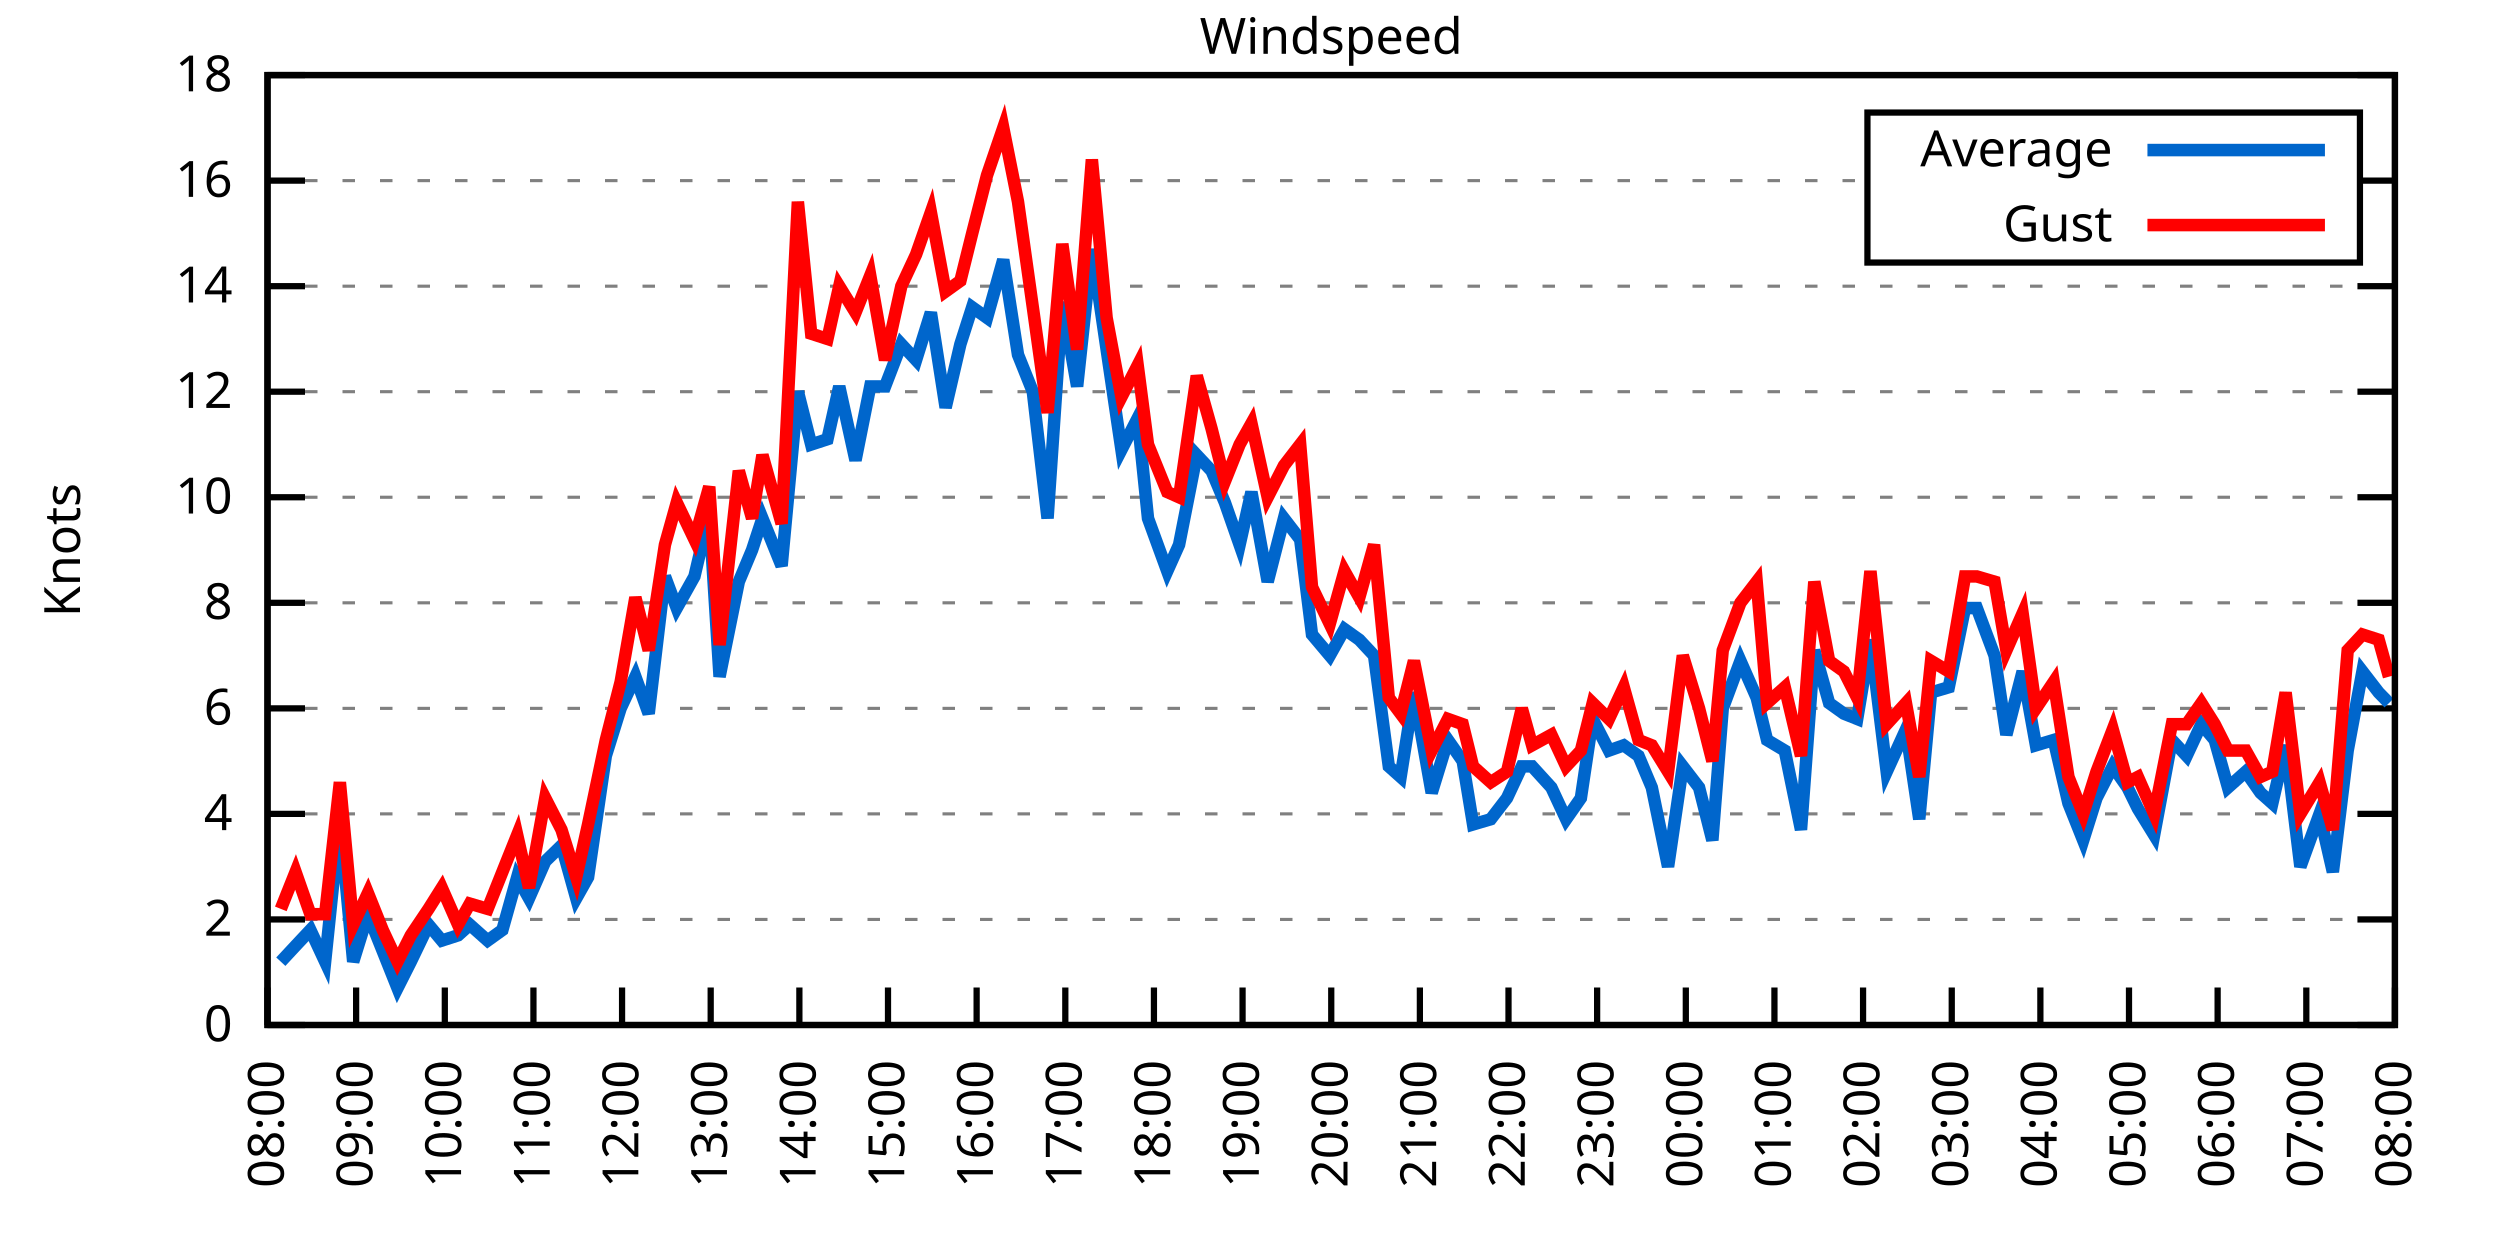
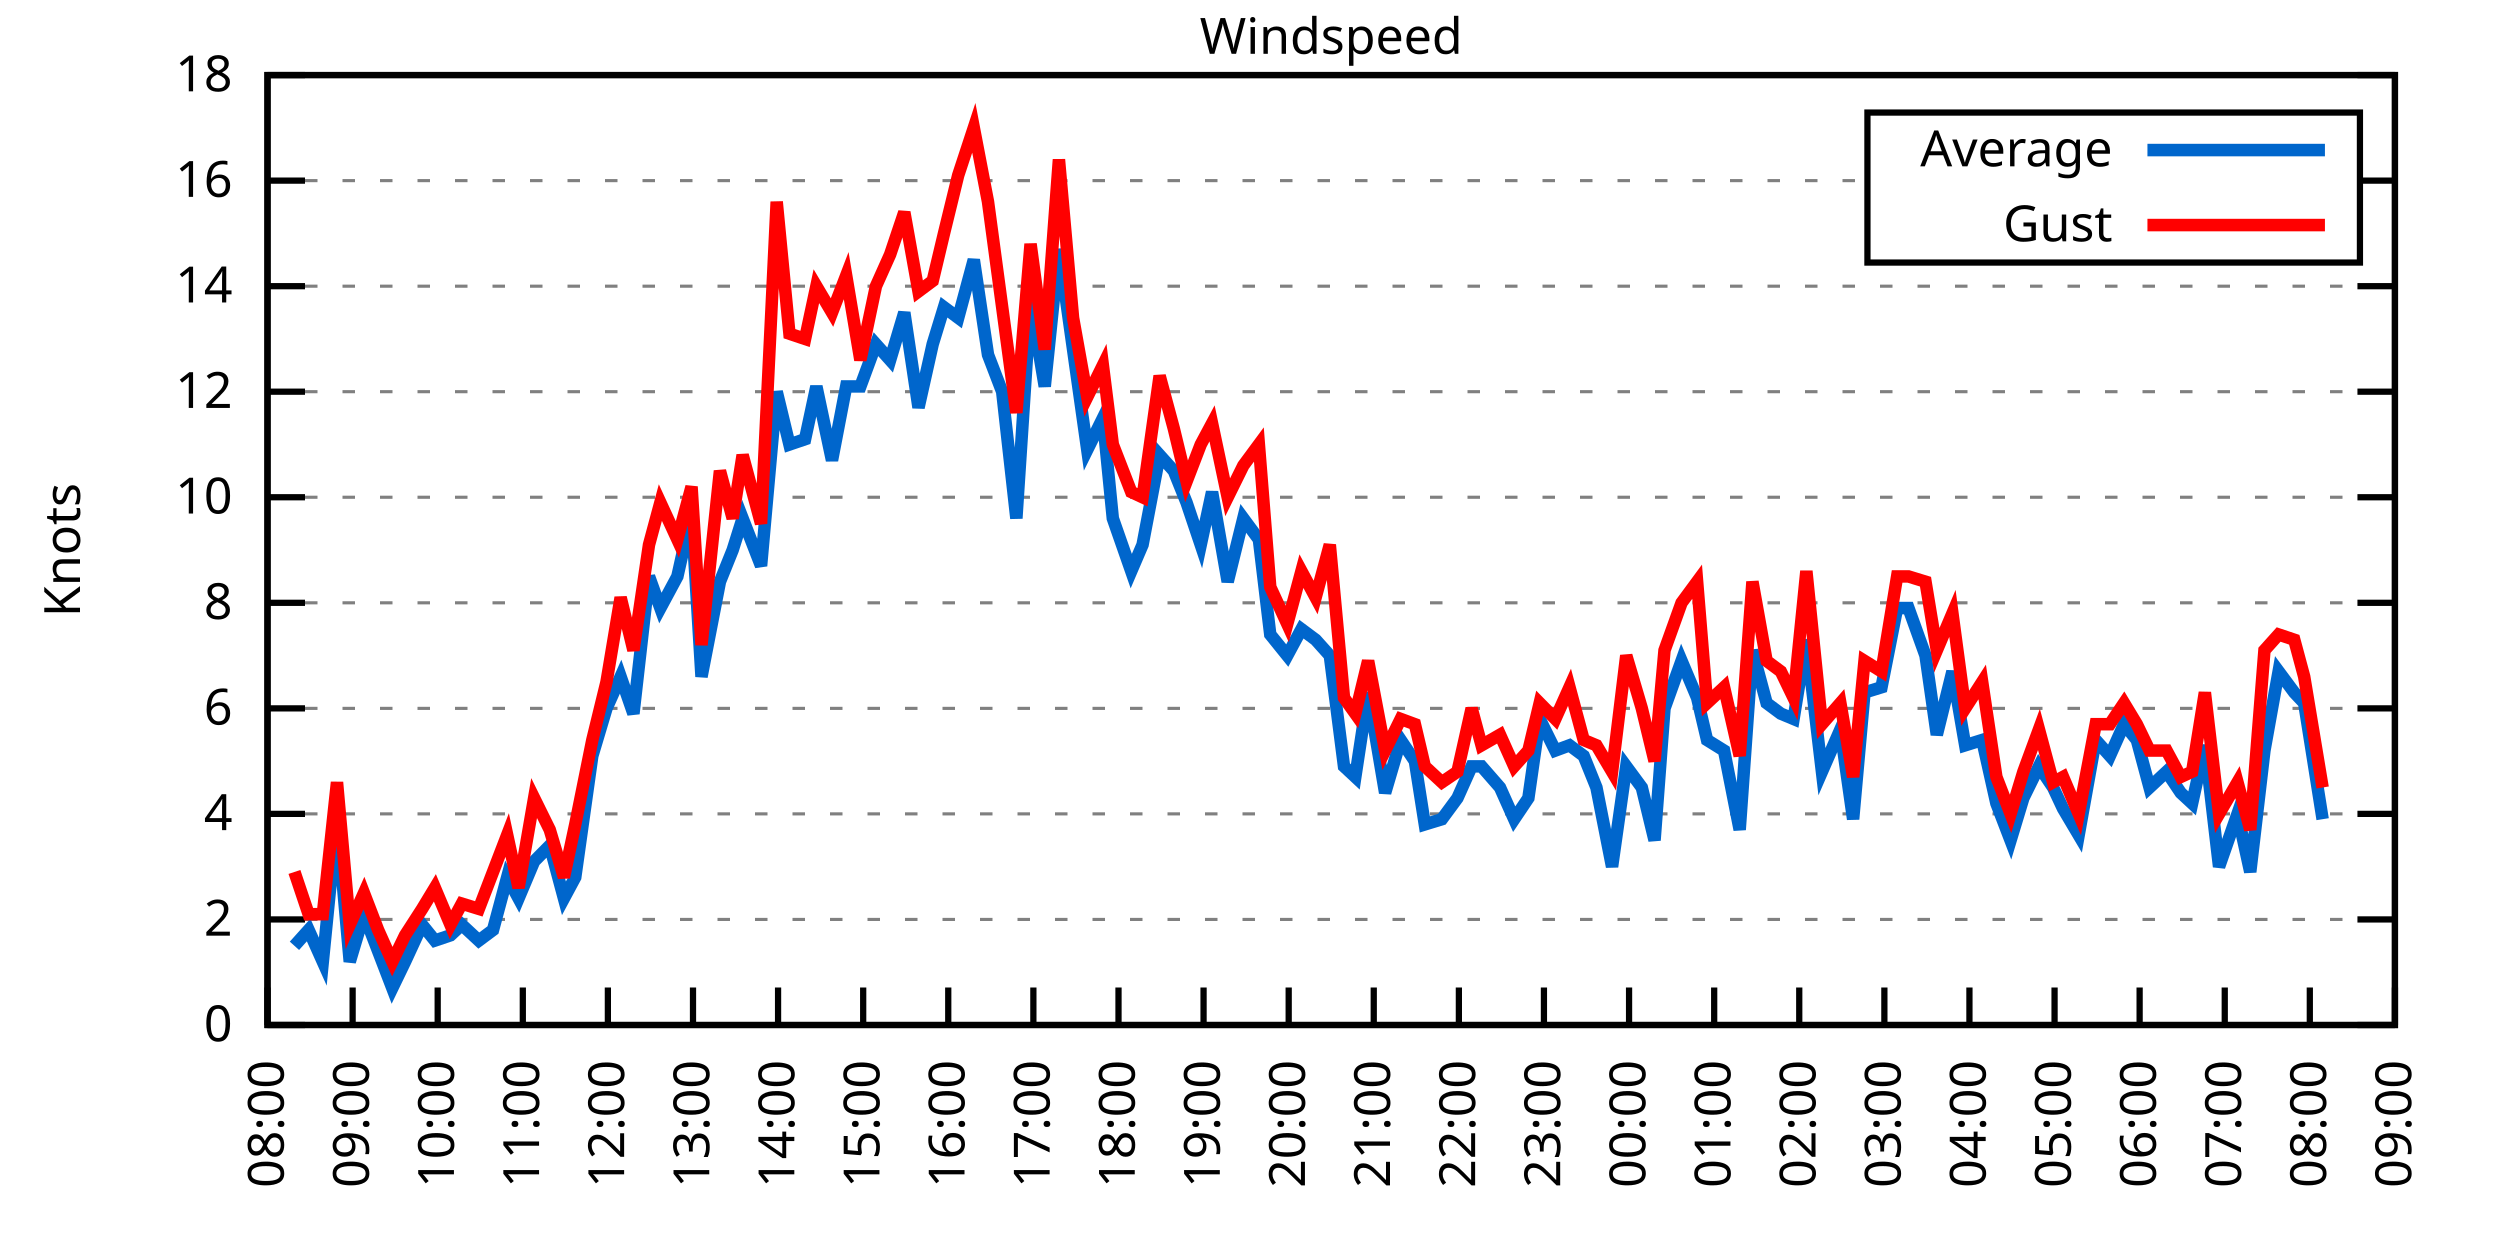
<svg xmlns="http://www.w3.org/2000/svg" xmlns:xlink="http://www.w3.org/1999/xlink" width="400" height="200" viewBox="0 0 400 200">
  <g id="gnuplot_canvas">
    <rect x="0" y="0" width="400" height="200" fill="none" />
    <defs>
      <circle id="gpDot" r="0.5" stroke-width="0.5" stroke="currentColor" />
      <path id="gpPt0" stroke-width="0.333" stroke="currentColor" d="M-1,0 h2 M0,-1 v2" />
      <path id="gpPt1" stroke-width="0.333" stroke="currentColor" d="M-1,-1 L1,1 M1,-1 L-1,1" />
      <path id="gpPt2" stroke-width="0.333" stroke="currentColor" d="M-1,0 L1,0 M0,-1 L0,1 M-1,-1 L1,1 M-1,1 L1,-1" />
      <rect id="gpPt3" stroke-width="0.333" stroke="currentColor" x="-1" y="-1" width="2" height="2" />
      <rect id="gpPt4" stroke-width="0.333" stroke="currentColor" fill="currentColor" x="-1" y="-1" width="2" height="2" />
      <circle id="gpPt5" stroke-width="0.333" stroke="currentColor" cx="0" cy="0" r="1" />
      <use xlink:href="#gpPt5" id="gpPt6" fill="currentColor" stroke="none" />
      <path id="gpPt7" stroke-width="0.333" stroke="currentColor" d="M0,-1.33 L-1.33,0.67 L1.33,0.67 z" />
      <use xlink:href="#gpPt7" id="gpPt8" fill="currentColor" stroke="none" />
      <use xlink:href="#gpPt7" id="gpPt9" stroke="currentColor" transform="rotate(180)" />
      <use xlink:href="#gpPt9" id="gpPt10" fill="currentColor" stroke="none" />
      <use xlink:href="#gpPt3" id="gpPt11" stroke="currentColor" transform="rotate(45)" />
      <use xlink:href="#gpPt11" id="gpPt12" fill="currentColor" stroke="none" />
      <path id="gpPt13" stroke-width="0.333" stroke="currentColor" d="M0,1.330 L1.265,0.411 L0.782,-1.067 L-0.782,-1.076 L-1.265,0.411 z" />
      <use xlink:href="#gpPt13" id="gpPt14" fill="currentColor" stroke="none" />
      <filter id="textbox" filterUnits="objectBoundingBox" x="0" y="0" height="1" width="1">
        <feFlood flood-color="white" flood-opacity="1" result="bgnd" />
        <feComposite in="SourceGraphic" in2="bgnd" operator="atop" />
      </filter>
      <filter id="greybox" filterUnits="objectBoundingBox" x="0" y="0" height="1" width="1">
        <feFlood flood-color="lightgrey" flood-opacity="1" result="grey" />
        <feComposite in="SourceGraphic" in2="grey" operator="atop" />
      </filter>
    </defs>
    <g fill="none" color="white" stroke="currentColor" stroke-width="1.00" stroke-linecap="butt" stroke-linejoin="miter">
</g>
    <g fill="none" color="black" stroke="currentColor" stroke-width="1.00" stroke-linecap="butt" stroke-linejoin="miter">
      <g stroke="none" shape-rendering="crispEdges">
        <polygon fill="rgb(255, 255, 255)" points="42.80,164.00 383.18,164.00 383.18,12.02 42.80,12.02 " />
      </g>
    </g>
    <g fill="none" color="black" stroke="currentColor" stroke-width="1.00" stroke-linecap="butt" stroke-linejoin="miter">
</g>
    <g fill="none" color="black" stroke="black" stroke-width="0.50" stroke-linecap="butt" stroke-linejoin="miter">
</g>
    <g fill="none" color="gray" stroke="currentColor" stroke-width="0.50" stroke-linecap="butt" stroke-linejoin="miter">
      <path stroke="gray" stroke-dasharray="2,4" class="gridline" d="M42.80,164.00 L383.19,164.00  " />
    </g>
    <g fill="none" color="gray" stroke="gray" stroke-width="1.00" stroke-linecap="butt" stroke-linejoin="miter">
</g>
    <g fill="none" color="black" stroke="currentColor" stroke-width="1.00" stroke-linecap="butt" stroke-linejoin="miter">
      <path stroke="black" d="M42.80,164.00 L48.80,164.00 M383.19,164.00 L377.19,164.00  " />
      <g transform="translate(37.20,166.60)" stroke="none" fill="black" font-family="Sans" font-size="8.00" text-anchor="end">
        <text>
          <tspan font-family="Sans"> 0</tspan>
        </text>
      </g>
    </g>
    <g fill="none" color="black" stroke="currentColor" stroke-width="1.00" stroke-linecap="butt" stroke-linejoin="miter">
</g>
    <g fill="none" color="black" stroke="black" stroke-width="0.50" stroke-linecap="butt" stroke-linejoin="miter">
</g>
    <g fill="none" color="gray" stroke="currentColor" stroke-width="0.50" stroke-linecap="butt" stroke-linejoin="miter">
      <path stroke="gray" stroke-dasharray="2,4" class="gridline" d="M42.80,147.11 L383.19,147.11  " />
    </g>
    <g fill="none" color="gray" stroke="gray" stroke-width="1.00" stroke-linecap="butt" stroke-linejoin="miter">
</g>
    <g fill="none" color="black" stroke="currentColor" stroke-width="1.00" stroke-linecap="butt" stroke-linejoin="miter">
      <path stroke="black" d="M42.80,147.11 L48.80,147.11 M383.19,147.11 L377.19,147.11  " />
      <g transform="translate(37.20,149.71)" stroke="none" fill="black" font-family="Sans" font-size="8.00" text-anchor="end">
        <text>
          <tspan font-family="Sans"> 2</tspan>
        </text>
      </g>
    </g>
    <g fill="none" color="black" stroke="currentColor" stroke-width="1.00" stroke-linecap="butt" stroke-linejoin="miter">
</g>
    <g fill="none" color="black" stroke="black" stroke-width="0.50" stroke-linecap="butt" stroke-linejoin="miter">
</g>
    <g fill="none" color="gray" stroke="currentColor" stroke-width="0.50" stroke-linecap="butt" stroke-linejoin="miter">
      <path stroke="gray" stroke-dasharray="2,4" class="gridline" d="M42.80,130.22 L383.19,130.22  " />
    </g>
    <g fill="none" color="gray" stroke="gray" stroke-width="1.00" stroke-linecap="butt" stroke-linejoin="miter">
</g>
    <g fill="none" color="black" stroke="currentColor" stroke-width="1.00" stroke-linecap="butt" stroke-linejoin="miter">
      <path stroke="black" d="M42.80,130.22 L48.80,130.22 M383.19,130.22 L377.19,130.22  " />
      <g transform="translate(37.20,132.82)" stroke="none" fill="black" font-family="Sans" font-size="8.00" text-anchor="end">
        <text>
          <tspan font-family="Sans"> 4</tspan>
        </text>
      </g>
    </g>
    <g fill="none" color="black" stroke="currentColor" stroke-width="1.00" stroke-linecap="butt" stroke-linejoin="miter">
</g>
    <g fill="none" color="black" stroke="black" stroke-width="0.50" stroke-linecap="butt" stroke-linejoin="miter">
</g>
    <g fill="none" color="gray" stroke="currentColor" stroke-width="0.50" stroke-linecap="butt" stroke-linejoin="miter">
      <path stroke="gray" stroke-dasharray="2,4" class="gridline" d="M42.80,113.34 L383.19,113.34  " />
    </g>
    <g fill="none" color="gray" stroke="gray" stroke-width="1.00" stroke-linecap="butt" stroke-linejoin="miter">
</g>
    <g fill="none" color="black" stroke="currentColor" stroke-width="1.00" stroke-linecap="butt" stroke-linejoin="miter">
      <path stroke="black" d="M42.80,113.34 L48.80,113.34 M383.19,113.34 L377.19,113.34  " />
      <g transform="translate(37.20,115.94)" stroke="none" fill="black" font-family="Sans" font-size="8.00" text-anchor="end">
        <text>
          <tspan font-family="Sans"> 6</tspan>
        </text>
      </g>
    </g>
    <g fill="none" color="black" stroke="currentColor" stroke-width="1.00" stroke-linecap="butt" stroke-linejoin="miter">
</g>
    <g fill="none" color="black" stroke="black" stroke-width="0.50" stroke-linecap="butt" stroke-linejoin="miter">
</g>
    <g fill="none" color="gray" stroke="currentColor" stroke-width="0.50" stroke-linecap="butt" stroke-linejoin="miter">
      <path stroke="gray" stroke-dasharray="2,4" class="gridline" d="M42.80,96.45 L383.19,96.45  " />
    </g>
    <g fill="none" color="gray" stroke="gray" stroke-width="1.00" stroke-linecap="butt" stroke-linejoin="miter">
</g>
    <g fill="none" color="black" stroke="currentColor" stroke-width="1.00" stroke-linecap="butt" stroke-linejoin="miter">
      <path stroke="black" d="M42.80,96.45 L48.80,96.45 M383.19,96.45 L377.19,96.45  " />
      <g transform="translate(37.20,99.05)" stroke="none" fill="black" font-family="Sans" font-size="8.00" text-anchor="end">
        <text>
          <tspan font-family="Sans"> 8</tspan>
        </text>
      </g>
    </g>
    <g fill="none" color="black" stroke="currentColor" stroke-width="1.00" stroke-linecap="butt" stroke-linejoin="miter">
</g>
    <g fill="none" color="black" stroke="black" stroke-width="0.50" stroke-linecap="butt" stroke-linejoin="miter">
</g>
    <g fill="none" color="gray" stroke="currentColor" stroke-width="0.50" stroke-linecap="butt" stroke-linejoin="miter">
      <path stroke="gray" stroke-dasharray="2,4" class="gridline" d="M42.80,79.56 L383.19,79.56  " />
    </g>
    <g fill="none" color="gray" stroke="gray" stroke-width="1.00" stroke-linecap="butt" stroke-linejoin="miter">
</g>
    <g fill="none" color="black" stroke="currentColor" stroke-width="1.00" stroke-linecap="butt" stroke-linejoin="miter">
      <path stroke="black" d="M42.80,79.56 L48.80,79.56 M383.19,79.56 L377.19,79.56  " />
      <g transform="translate(37.20,82.16)" stroke="none" fill="black" font-family="Sans" font-size="8.00" text-anchor="end">
        <text>
          <tspan font-family="Sans"> 10</tspan>
        </text>
      </g>
    </g>
    <g fill="none" color="black" stroke="currentColor" stroke-width="1.00" stroke-linecap="butt" stroke-linejoin="miter">
</g>
    <g fill="none" color="black" stroke="black" stroke-width="0.50" stroke-linecap="butt" stroke-linejoin="miter">
</g>
    <g fill="none" color="gray" stroke="currentColor" stroke-width="0.50" stroke-linecap="butt" stroke-linejoin="miter">
      <path stroke="gray" stroke-dasharray="2,4" class="gridline" d="M42.80,62.67 L383.19,62.67  " />
    </g>
    <g fill="none" color="gray" stroke="gray" stroke-width="1.00" stroke-linecap="butt" stroke-linejoin="miter">
</g>
    <g fill="none" color="black" stroke="currentColor" stroke-width="1.00" stroke-linecap="butt" stroke-linejoin="miter">
      <path stroke="black" d="M42.80,62.67 L48.80,62.67 M383.19,62.67 L377.19,62.67  " />
      <g transform="translate(37.20,65.27)" stroke="none" fill="black" font-family="Sans" font-size="8.00" text-anchor="end">
        <text>
          <tspan font-family="Sans"> 12</tspan>
        </text>
      </g>
    </g>
    <g fill="none" color="black" stroke="currentColor" stroke-width="1.00" stroke-linecap="butt" stroke-linejoin="miter">
</g>
    <g fill="none" color="black" stroke="black" stroke-width="0.50" stroke-linecap="butt" stroke-linejoin="miter">
</g>
    <g fill="none" color="gray" stroke="currentColor" stroke-width="0.50" stroke-linecap="butt" stroke-linejoin="miter">
      <path stroke="gray" stroke-dasharray="2,4" class="gridline" d="M42.80,45.79 L383.19,45.79  " />
    </g>
    <g fill="none" color="gray" stroke="gray" stroke-width="1.00" stroke-linecap="butt" stroke-linejoin="miter">
</g>
    <g fill="none" color="black" stroke="currentColor" stroke-width="1.00" stroke-linecap="butt" stroke-linejoin="miter">
      <path stroke="black" d="M42.80,45.79 L48.80,45.79 M383.19,45.79 L377.19,45.79  " />
      <g transform="translate(37.20,48.39)" stroke="none" fill="black" font-family="Sans" font-size="8.00" text-anchor="end">
        <text>
          <tspan font-family="Sans"> 14</tspan>
        </text>
      </g>
    </g>
    <g fill="none" color="black" stroke="currentColor" stroke-width="1.00" stroke-linecap="butt" stroke-linejoin="miter">
</g>
    <g fill="none" color="black" stroke="black" stroke-width="0.50" stroke-linecap="butt" stroke-linejoin="miter">
</g>
    <g fill="none" color="gray" stroke="currentColor" stroke-width="0.50" stroke-linecap="butt" stroke-linejoin="miter">
      <path stroke="gray" stroke-dasharray="2,4" class="gridline" d="M42.80,28.90 L298.79,28.90 M377.59,28.90 L383.19,28.90  " />
    </g>
    <g fill="none" color="gray" stroke="gray" stroke-width="1.00" stroke-linecap="butt" stroke-linejoin="miter">
</g>
    <g fill="none" color="black" stroke="currentColor" stroke-width="1.00" stroke-linecap="butt" stroke-linejoin="miter">
      <path stroke="black" d="M42.80,28.90 L48.80,28.90 M383.19,28.90 L377.19,28.90  " />
      <g transform="translate(37.20,31.50)" stroke="none" fill="black" font-family="Sans" font-size="8.00" text-anchor="end">
        <text>
          <tspan font-family="Sans"> 16</tspan>
        </text>
      </g>
    </g>
    <g fill="none" color="black" stroke="currentColor" stroke-width="1.00" stroke-linecap="butt" stroke-linejoin="miter">
</g>
    <g fill="none" color="black" stroke="black" stroke-width="0.50" stroke-linecap="butt" stroke-linejoin="miter">
</g>
    <g fill="none" color="gray" stroke="currentColor" stroke-width="0.50" stroke-linecap="butt" stroke-linejoin="miter">
      <path stroke="gray" stroke-dasharray="2,4" class="gridline" d="M42.80,12.01 L383.19,12.01  " />
    </g>
    <g fill="none" color="gray" stroke="gray" stroke-width="1.00" stroke-linecap="butt" stroke-linejoin="miter">
</g>
    <g fill="none" color="black" stroke="currentColor" stroke-width="1.00" stroke-linecap="butt" stroke-linejoin="miter">
      <path stroke="black" d="M42.80,12.01 L48.80,12.01 M383.19,12.01 L377.19,12.01  " />
      <g transform="translate(37.20,14.61)" stroke="none" fill="black" font-family="Sans" font-size="8.00" text-anchor="end">
        <text>
          <tspan font-family="Sans"> 18</tspan>
        </text>
      </g>
    </g>
    <g fill="none" color="black" stroke="currentColor" stroke-width="1.00" stroke-linecap="butt" stroke-linejoin="miter">
      <path stroke="black" d="M42.80,164.00 L42.80,158.00  " />
      <g transform="translate(45.40,169.60) rotate(270.00)" stroke="none" fill="black" font-family="Sans" font-size="8.00" text-anchor="end">
        <text>
          <tspan font-family="Sans">08:00</tspan>
        </text>
      </g>
    </g>
    <g fill="none" color="black" stroke="currentColor" stroke-width="1.00" stroke-linecap="butt" stroke-linejoin="miter">
-       <path stroke="black" d="M56.98,164.00 L56.98,158.00  " />
-       <g transform="translate(59.58,169.60) rotate(270.00)" stroke="none" fill="black" font-family="Sans" font-size="8.00" text-anchor="end">
+       <path stroke="black" d="M56.42,164.00 L56.42,158.00  " />
+       <g transform="translate(59.02,169.60) rotate(270.00)" stroke="none" fill="black" font-family="Sans" font-size="8.00" text-anchor="end">
        <text>
          <tspan font-family="Sans">09:00</tspan>
        </text>
      </g>
    </g>
    <g fill="none" color="black" stroke="currentColor" stroke-width="1.00" stroke-linecap="butt" stroke-linejoin="miter">
-       <path stroke="black" d="M71.17,164.00 L71.17,158.00  " />
-       <g transform="translate(73.77,169.60) rotate(270.00)" stroke="none" fill="black" font-family="Sans" font-size="8.00" text-anchor="end">
+       <path stroke="black" d="M70.03,164.00 L70.03,158.00  " />
+       <g transform="translate(72.63,169.60) rotate(270.00)" stroke="none" fill="black" font-family="Sans" font-size="8.00" text-anchor="end">
        <text>
          <tspan font-family="Sans">10:00</tspan>
        </text>
      </g>
    </g>
    <g fill="none" color="black" stroke="currentColor" stroke-width="1.00" stroke-linecap="butt" stroke-linejoin="miter">
-       <path stroke="black" d="M85.35,164.00 L85.35,158.00  " />
-       <g transform="translate(87.95,169.60) rotate(270.00)" stroke="none" fill="black" font-family="Sans" font-size="8.00" text-anchor="end">
+       <path stroke="black" d="M83.65,164.00 L83.65,158.00  " />
+       <g transform="translate(86.25,169.60) rotate(270.00)" stroke="none" fill="black" font-family="Sans" font-size="8.00" text-anchor="end">
        <text>
          <tspan font-family="Sans">11:00</tspan>
        </text>
      </g>
    </g>
    <g fill="none" color="black" stroke="currentColor" stroke-width="1.00" stroke-linecap="butt" stroke-linejoin="miter">
-       <path stroke="black" d="M99.53,164.00 L99.53,158.00  " />
-       <g transform="translate(102.13,169.60) rotate(270.00)" stroke="none" fill="black" font-family="Sans" font-size="8.00" text-anchor="end">
+       <path stroke="black" d="M97.26,164.00 L97.26,158.00  " />
+       <g transform="translate(99.86,169.60) rotate(270.00)" stroke="none" fill="black" font-family="Sans" font-size="8.00" text-anchor="end">
        <text>
          <tspan font-family="Sans">12:00</tspan>
        </text>
      </g>
    </g>
    <g fill="none" color="black" stroke="currentColor" stroke-width="1.00" stroke-linecap="butt" stroke-linejoin="miter">
-       <path stroke="black" d="M113.71,164.00 L113.71,158.00  " />
-       <g transform="translate(116.31,169.60) rotate(270.00)" stroke="none" fill="black" font-family="Sans" font-size="8.00" text-anchor="end">
+       <path stroke="black" d="M110.88,164.00 L110.88,158.00  " />
+       <g transform="translate(113.48,169.60) rotate(270.00)" stroke="none" fill="black" font-family="Sans" font-size="8.00" text-anchor="end">
        <text>
          <tspan font-family="Sans">13:00</tspan>
        </text>
      </g>
    </g>
    <g fill="none" color="black" stroke="currentColor" stroke-width="1.00" stroke-linecap="butt" stroke-linejoin="miter">
-       <path stroke="black" d="M127.90,164.00 L127.90,158.00  " />
-       <g transform="translate(130.50,169.60) rotate(270.00)" stroke="none" fill="black" font-family="Sans" font-size="8.00" text-anchor="end">
+       <path stroke="black" d="M124.49,164.00 L124.49,158.00  " />
+       <g transform="translate(127.09,169.60) rotate(270.00)" stroke="none" fill="black" font-family="Sans" font-size="8.00" text-anchor="end">
        <text>
          <tspan font-family="Sans">14:00</tspan>
        </text>
      </g>
    </g>
    <g fill="none" color="black" stroke="currentColor" stroke-width="1.00" stroke-linecap="butt" stroke-linejoin="miter">
-       <path stroke="black" d="M142.08,164.00 L142.08,158.00  " />
-       <g transform="translate(144.68,169.60) rotate(270.00)" stroke="none" fill="black" font-family="Sans" font-size="8.00" text-anchor="end">
+       <path stroke="black" d="M138.11,164.00 L138.11,158.00  " />
+       <g transform="translate(140.71,169.60) rotate(270.00)" stroke="none" fill="black" font-family="Sans" font-size="8.00" text-anchor="end">
        <text>
          <tspan font-family="Sans">15:00</tspan>
        </text>
      </g>
    </g>
    <g fill="none" color="black" stroke="currentColor" stroke-width="1.00" stroke-linecap="butt" stroke-linejoin="miter">
-       <path stroke="black" d="M156.26,164.00 L156.26,158.00  " />
-       <g transform="translate(158.86,169.60) rotate(270.00)" stroke="none" fill="black" font-family="Sans" font-size="8.00" text-anchor="end">
+       <path stroke="black" d="M151.72,164.00 L151.72,158.00  " />
+       <g transform="translate(154.32,169.60) rotate(270.00)" stroke="none" fill="black" font-family="Sans" font-size="8.00" text-anchor="end">
        <text>
          <tspan font-family="Sans">16:00</tspan>
        </text>
      </g>
    </g>
    <g fill="none" color="black" stroke="currentColor" stroke-width="1.00" stroke-linecap="butt" stroke-linejoin="miter">
-       <path stroke="black" d="M170.45,164.00 L170.45,158.00  " />
-       <g transform="translate(173.05,169.60) rotate(270.00)" stroke="none" fill="black" font-family="Sans" font-size="8.00" text-anchor="end">
+       <path stroke="black" d="M165.34,164.00 L165.34,158.00  " />
+       <g transform="translate(167.94,169.60) rotate(270.00)" stroke="none" fill="black" font-family="Sans" font-size="8.00" text-anchor="end">
        <text>
          <tspan font-family="Sans">17:00</tspan>
        </text>
      </g>
    </g>
    <g fill="none" color="black" stroke="currentColor" stroke-width="1.00" stroke-linecap="butt" stroke-linejoin="miter">
-       <path stroke="black" d="M184.63,164.00 L184.63,158.00  " />
-       <g transform="translate(187.23,169.60) rotate(270.00)" stroke="none" fill="black" font-family="Sans" font-size="8.00" text-anchor="end">
+       <path stroke="black" d="M178.96,164.00 L178.96,158.00  " />
+       <g transform="translate(181.56,169.60) rotate(270.00)" stroke="none" fill="black" font-family="Sans" font-size="8.00" text-anchor="end">
        <text>
          <tspan font-family="Sans">18:00</tspan>
        </text>
      </g>
    </g>
    <g fill="none" color="black" stroke="currentColor" stroke-width="1.00" stroke-linecap="butt" stroke-linejoin="miter">
-       <path stroke="black" d="M198.81,164.00 L198.81,158.00  " />
-       <g transform="translate(201.41,169.60) rotate(270.00)" stroke="none" fill="black" font-family="Sans" font-size="8.00" text-anchor="end">
+       <path stroke="black" d="M192.57,164.00 L192.57,158.00  " />
+       <g transform="translate(195.17,169.60) rotate(270.00)" stroke="none" fill="black" font-family="Sans" font-size="8.00" text-anchor="end">
        <text>
          <tspan font-family="Sans">19:00</tspan>
        </text>
      </g>
    </g>
    <g fill="none" color="black" stroke="currentColor" stroke-width="1.00" stroke-linecap="butt" stroke-linejoin="miter">
-       <path stroke="black" d="M213.00,164.00 L213.00,158.00  " />
-       <g transform="translate(215.60,169.60) rotate(270.00)" stroke="none" fill="black" font-family="Sans" font-size="8.00" text-anchor="end">
+       <path stroke="black" d="M206.19,164.00 L206.19,158.00  " />
+       <g transform="translate(208.79,169.60) rotate(270.00)" stroke="none" fill="black" font-family="Sans" font-size="8.00" text-anchor="end">
        <text>
          <tspan font-family="Sans">20:00</tspan>
        </text>
      </g>
    </g>
    <g fill="none" color="black" stroke="currentColor" stroke-width="1.00" stroke-linecap="butt" stroke-linejoin="miter">
-       <path stroke="black" d="M227.18,164.00 L227.18,158.00  " />
-       <g transform="translate(229.78,169.60) rotate(270.00)" stroke="none" fill="black" font-family="Sans" font-size="8.00" text-anchor="end">
+       <path stroke="black" d="M219.80,164.00 L219.80,158.00  " />
+       <g transform="translate(222.40,169.60) rotate(270.00)" stroke="none" fill="black" font-family="Sans" font-size="8.00" text-anchor="end">
        <text>
          <tspan font-family="Sans">21:00</tspan>
        </text>
      </g>
    </g>
    <g fill="none" color="black" stroke="currentColor" stroke-width="1.00" stroke-linecap="butt" stroke-linejoin="miter">
-       <path stroke="black" d="M241.36,164.00 L241.36,158.00  " />
-       <g transform="translate(243.96,169.60) rotate(270.00)" stroke="none" fill="black" font-family="Sans" font-size="8.00" text-anchor="end">
+       <path stroke="black" d="M233.42,164.00 L233.42,158.00  " />
+       <g transform="translate(236.02,169.60) rotate(270.00)" stroke="none" fill="black" font-family="Sans" font-size="8.00" text-anchor="end">
        <text>
          <tspan font-family="Sans">22:00</tspan>
        </text>
      </g>
    </g>
    <g fill="none" color="black" stroke="currentColor" stroke-width="1.00" stroke-linecap="butt" stroke-linejoin="miter">
-       <path stroke="black" d="M255.54,164.00 L255.54,158.00  " />
-       <g transform="translate(258.14,169.60) rotate(270.00)" stroke="none" fill="black" font-family="Sans" font-size="8.00" text-anchor="end">
+       <path stroke="black" d="M247.03,164.00 L247.03,158.00  " />
+       <g transform="translate(249.63,169.60) rotate(270.00)" stroke="none" fill="black" font-family="Sans" font-size="8.00" text-anchor="end">
        <text>
          <tspan font-family="Sans">23:00</tspan>
        </text>
      </g>
    </g>
    <g fill="none" color="black" stroke="currentColor" stroke-width="1.00" stroke-linecap="butt" stroke-linejoin="miter">
-       <path stroke="black" d="M269.73,164.00 L269.73,158.00  " />
-       <g transform="translate(272.33,169.60) rotate(270.00)" stroke="none" fill="black" font-family="Sans" font-size="8.00" text-anchor="end">
+       <path stroke="black" d="M260.65,164.00 L260.65,158.00  " />
+       <g transform="translate(263.25,169.60) rotate(270.00)" stroke="none" fill="black" font-family="Sans" font-size="8.00" text-anchor="end">
        <text>
          <tspan font-family="Sans">00:00</tspan>
        </text>
      </g>
    </g>
    <g fill="none" color="black" stroke="currentColor" stroke-width="1.00" stroke-linecap="butt" stroke-linejoin="miter">
-       <path stroke="black" d="M283.91,164.00 L283.91,158.00  " />
-       <g transform="translate(286.51,169.60) rotate(270.00)" stroke="none" fill="black" font-family="Sans" font-size="8.00" text-anchor="end">
+       <path stroke="black" d="M274.27,164.00 L274.27,158.00  " />
+       <g transform="translate(276.87,169.60) rotate(270.00)" stroke="none" fill="black" font-family="Sans" font-size="8.00" text-anchor="end">
        <text>
          <tspan font-family="Sans">01:00</tspan>
        </text>
      </g>
    </g>
    <g fill="none" color="black" stroke="currentColor" stroke-width="1.00" stroke-linecap="butt" stroke-linejoin="miter">
-       <path stroke="black" d="M298.09,164.00 L298.09,158.00  " />
-       <g transform="translate(300.69,169.60) rotate(270.00)" stroke="none" fill="black" font-family="Sans" font-size="8.00" text-anchor="end">
+       <path stroke="black" d="M287.88,164.00 L287.88,158.00  " />
+       <g transform="translate(290.48,169.60) rotate(270.00)" stroke="none" fill="black" font-family="Sans" font-size="8.00" text-anchor="end">
        <text>
          <tspan font-family="Sans">02:00</tspan>
        </text>
      </g>
    </g>
    <g fill="none" color="black" stroke="currentColor" stroke-width="1.00" stroke-linecap="butt" stroke-linejoin="miter">
-       <path stroke="black" d="M312.28,164.00 L312.28,158.00  " />
-       <g transform="translate(314.88,169.60) rotate(270.00)" stroke="none" fill="black" font-family="Sans" font-size="8.00" text-anchor="end">
+       <path stroke="black" d="M301.50,164.00 L301.50,158.00  " />
+       <g transform="translate(304.10,169.60) rotate(270.00)" stroke="none" fill="black" font-family="Sans" font-size="8.00" text-anchor="end">
        <text>
          <tspan font-family="Sans">03:00</tspan>
        </text>
      </g>
    </g>
    <g fill="none" color="black" stroke="currentColor" stroke-width="1.00" stroke-linecap="butt" stroke-linejoin="miter">
-       <path stroke="black" d="M326.46,164.00 L326.46,158.00  " />
-       <g transform="translate(329.06,169.60) rotate(270.00)" stroke="none" fill="black" font-family="Sans" font-size="8.00" text-anchor="end">
+       <path stroke="black" d="M315.11,164.00 L315.11,158.00  " />
+       <g transform="translate(317.71,169.60) rotate(270.00)" stroke="none" fill="black" font-family="Sans" font-size="8.00" text-anchor="end">
        <text>
          <tspan font-family="Sans">04:00</tspan>
        </text>
      </g>
    </g>
    <g fill="none" color="black" stroke="currentColor" stroke-width="1.00" stroke-linecap="butt" stroke-linejoin="miter">
-       <path stroke="black" d="M340.64,164.00 L340.64,158.00  " />
-       <g transform="translate(343.24,169.60) rotate(270.00)" stroke="none" fill="black" font-family="Sans" font-size="8.00" text-anchor="end">
+       <path stroke="black" d="M328.73,164.00 L328.73,158.00  " />
+       <g transform="translate(331.33,169.60) rotate(270.00)" stroke="none" fill="black" font-family="Sans" font-size="8.00" text-anchor="end">
        <text>
          <tspan font-family="Sans">05:00</tspan>
        </text>
      </g>
    </g>
    <g fill="none" color="black" stroke="currentColor" stroke-width="1.00" stroke-linecap="butt" stroke-linejoin="miter">
-       <path stroke="black" d="M354.82,164.00 L354.82,158.00  " />
-       <g transform="translate(357.42,169.60) rotate(270.00)" stroke="none" fill="black" font-family="Sans" font-size="8.00" text-anchor="end">
+       <path stroke="black" d="M342.34,164.00 L342.34,158.00  " />
+       <g transform="translate(344.94,169.60) rotate(270.00)" stroke="none" fill="black" font-family="Sans" font-size="8.00" text-anchor="end">
        <text>
          <tspan font-family="Sans">06:00</tspan>
        </text>
      </g>
    </g>
    <g fill="none" color="black" stroke="currentColor" stroke-width="1.00" stroke-linecap="butt" stroke-linejoin="miter">
-       <path stroke="black" d="M369.01,164.00 L369.01,158.00  " />
-       <g transform="translate(371.61,169.60) rotate(270.00)" stroke="none" fill="black" font-family="Sans" font-size="8.00" text-anchor="end">
+       <path stroke="black" d="M355.96,164.00 L355.96,158.00  " />
+       <g transform="translate(358.56,169.60) rotate(270.00)" stroke="none" fill="black" font-family="Sans" font-size="8.00" text-anchor="end">
        <text>
          <tspan font-family="Sans">07:00</tspan>
+         </text>
+       </g>
+     </g>
+     <g fill="none" color="black" stroke="currentColor" stroke-width="1.00" stroke-linecap="butt" stroke-linejoin="miter">
+       <path stroke="black" d="M369.57,164.00 L369.57,158.00  " />
+       <g transform="translate(372.17,169.60) rotate(270.00)" stroke="none" fill="black" font-family="Sans" font-size="8.00" text-anchor="end">
+         <text>
+           <tspan font-family="Sans">08:00</tspan>
        </text>
      </g>
    </g>
    <g fill="none" color="black" stroke="currentColor" stroke-width="1.00" stroke-linecap="butt" stroke-linejoin="miter">
      <path stroke="black" d="M383.19,164.00 L383.19,158.00  " />
      <g transform="translate(385.79,169.60) rotate(270.00)" stroke="none" fill="black" font-family="Sans" font-size="8.00" text-anchor="end">
        <text>
-           <tspan font-family="Sans">08:00</tspan>
+           <tspan font-family="Sans">09:00</tspan>
        </text>
      </g>
    </g>
    <g fill="none" color="black" stroke="currentColor" stroke-width="1.00" stroke-linecap="butt" stroke-linejoin="miter">
</g>
    <g fill="none" color="black" stroke="currentColor" stroke-width="1.00" stroke-linecap="butt" stroke-linejoin="miter">
      <path stroke="black" d="M42.80,12.01 L42.80,164.00 L383.19,164.00 L383.19,12.01 L42.80,12.01 Z  " />
    </g>
    <g fill="none" color="black" stroke="currentColor" stroke-width="1.00" stroke-linecap="butt" stroke-linejoin="miter">
</g>
    <g fill="none" color="black" stroke="currentColor" stroke-width="1.00" stroke-linecap="butt" stroke-linejoin="miter">
      <path stroke="black" d="M298.79,42.01 L298.79,18.01 L377.59,18.01 L377.59,42.01 L298.79,42.01 Z  " />
    </g>
    <g id="Windspeed_plot_1">
      <g fill="none" color="white" stroke="black" stroke-width="2.00" stroke-linecap="butt" stroke-linejoin="miter">
</g>
      <g fill="none" color="black" stroke="currentColor" stroke-width="2.00" stroke-linecap="butt" stroke-linejoin="miter">
        <g transform="translate(337.99,26.61)" stroke="none" fill="black" font-family="Sans" font-size="8.00" text-anchor="end">
          <text>
            <tspan font-family="Sans">Average</tspan>
          </text>
        </g>
      </g>
      <g fill="none" color="black" stroke="currentColor" stroke-width="2.00" stroke-linecap="butt" stroke-linejoin="miter">
-         <path stroke="rgb(  0, 102, 204)" d="M343.59,24.01 L371.99,24.01 M44.93,153.87 L47.29,151.33 L49.66,148.80 L52.02,153.87 L54.38,131.07 L56.51,153.87   L58.87,146.27 L61.24,152.18 L63.60,158.09 L65.73,153.87 L68.57,147.96 L70.69,150.49 L73.29,149.65 L75.18,147.96   L78.02,150.49 L80.38,148.80 L82.75,140.36 L84.64,143.73 L87.24,137.82 L89.84,135.29 L92.20,143.73 L94.09,140.36   L96.93,120.94 L99.30,113.34 L101.66,108.27 L103.79,114.18 L106.39,92.23 L108.28,97.29 L111.11,92.23 L113.48,82.09   L115.13,108.27 L118.21,93.07 L120.33,88.00 L121.99,82.94 L125.06,90.54 L127.66,62.67 L129.79,71.12 L132.39,70.27   L134.28,61.83 L136.88,73.65 L139.24,61.83 L141.61,61.83 L144.21,55.07 L146.57,57.61 L148.94,50.01 L151.30,65.21   L153.66,55.07 L155.55,49.16 L157.92,50.85 L160.52,41.56 L162.88,56.76 L165.25,62.67 L167.61,82.94 L169.97,48.32   L172.34,61.83 L174.70,39.87 L177.06,55.92 L179.43,71.96 L182.03,66.90 L183.68,82.94 L186.76,91.38 L188.65,87.16   L191.48,72.81 L193.85,75.34 L195.98,80.41 L198.34,87.16 L200.23,78.72 L202.83,93.07 L205.43,82.94 L208.03,86.32   L209.92,101.52 L212.76,104.89 L215.12,100.67 L217.49,102.36 L219.85,104.89 L222.21,122.62 L224.10,124.31 L226.23,110.80   L229.07,126.85 L231.67,118.40 L234.03,121.78 L235.69,131.91 L238.52,131.07 L241.12,127.69 L243.49,122.62 L245.14,122.62   L248.22,126.00 L250.58,131.07 L252.94,127.69 L254.83,115.03 L257.43,120.09 L259.80,119.25 L262.16,120.94 L264.29,126.00   L266.89,138.67 L269.25,122.62 L271.85,126.00 L273.98,134.45 L275.64,113.34 L278.47,105.74 L281.07,111.65 L282.73,118.40   L285.56,120.09 L288.16,132.76 L290.29,104.05 L292.66,112.49 L295.02,114.18 L297.15,115.03 L299.27,102.36 L301.87,123.47   L304.95,116.71 L307.08,131.07 L308.97,110.80 L311.80,109.96 L314.40,97.29 L316.29,97.29 L319.13,104.89 L321.02,117.56   L323.62,107.43 L325.75,119.25 L328.59,118.40 L330.95,128.54 L333.31,134.45 L335.44,127.69 L338.04,122.62 L340.40,126.00   L342.06,129.38 L344.66,133.60 L347.50,118.40 L349.86,120.94 L352.22,115.87 L354.35,118.40 L356.48,126.00 L359.32,123.47   L361.68,126.85 L363.57,128.54 L365.70,119.25 L368.06,138.67 L371.13,130.22 L373.26,139.51 L375.63,120.09 L377.99,107.43   L380.59,110.80 L382.24,112.49  " />
+         <path stroke="rgb(  0, 102, 204)" d="M343.59,24.01 L371.99,24.01 M47.11,151.33 L49.38,148.80 L51.65,153.87 L53.92,131.07 L55.96,153.87 L58.23,146.27   L60.50,152.18 L62.77,158.09 L64.81,153.87 L67.54,147.96 L69.58,150.49 L72.07,149.65 L73.89,147.96 L76.61,150.49   L78.88,148.80 L81.15,140.36 L82.97,143.73 L85.46,137.82 L87.96,135.29 L90.23,143.73 L92.04,140.36 L94.77,120.94   L97.04,113.34 L99.30,108.27 L101.35,114.18 L103.84,92.23 L105.66,97.29 L108.38,92.23 L110.65,82.09 L112.24,108.27   L115.19,93.07 L117.23,88.00 L118.82,82.94 L121.77,90.54 L124.27,62.67 L126.31,71.12 L128.81,70.27 L130.62,61.83   L133.12,73.65 L135.39,61.83 L137.66,61.83 L140.15,55.07 L142.42,57.61 L144.69,50.01 L146.96,65.21 L149.23,55.07   L151.04,49.16 L153.31,50.85 L155.81,41.56 L158.08,56.76 L160.35,62.67 L162.62,82.94 L164.89,48.32 L167.16,61.83   L169.43,39.87 L171.69,55.92 L173.96,71.96 L176.46,66.90 L178.05,82.94 L181.00,91.38 L182.81,87.16 L185.54,72.81   L187.81,75.34 L189.85,80.41 L192.12,87.16 L193.93,78.72 L196.43,93.07 L198.93,82.94 L201.42,86.32 L203.24,101.52   L205.96,104.89 L208.23,100.67 L210.50,102.36 L212.77,104.89 L215.04,122.62 L216.85,124.31 L218.90,110.80 L221.62,126.85   L224.11,118.40 L226.38,121.78 L227.97,131.91 L230.70,131.07 L233.19,127.69 L235.46,122.62 L237.05,122.62 L240.00,126.00   L242.27,131.07 L244.54,127.69 L246.35,115.03 L248.85,120.09 L251.12,119.25 L253.39,120.94 L255.43,126.00 L257.93,138.67   L260.20,122.62 L262.69,126.00 L264.73,134.45 L266.32,113.34 L269.05,105.74 L271.54,111.65 L273.13,118.40 L275.85,120.09   L278.35,132.76 L280.39,104.05 L282.66,112.49 L284.93,114.18 L286.97,115.03 L289.02,102.36 L291.51,123.47 L294.46,116.71   L296.50,131.07 L298.32,110.80 L301.04,109.96 L303.54,97.29 L305.35,97.29 L308.08,104.89 L309.89,117.56 L312.39,107.43   L314.43,119.25 L317.15,118.40 L319.42,128.54 L321.69,134.45 L323.74,127.69 L326.23,122.62 L328.50,126.00 L330.09,129.38   L332.59,133.60 L335.31,118.40 L337.58,120.94 L339.85,115.87 L341.89,118.40 L343.93,126.00 L346.65,123.47 L348.92,126.85   L350.74,128.54 L352.78,119.25 L355.05,138.67 L358.00,130.22 L360.04,139.51 L362.31,120.09 L364.58,107.43 L367.08,110.80   L368.67,112.49 L371.62,131.07  " />
      </g>
    </g>
    <g id="Windspeed_plot_2">
      <g fill="none" color="black" stroke="currentColor" stroke-width="2.00" stroke-linecap="butt" stroke-linejoin="miter">
        <g transform="translate(337.99,38.61)" stroke="none" fill="black" font-family="Sans" font-size="8.00" text-anchor="end">
          <text>
            <tspan font-family="Sans">Gust</tspan>
          </text>
        </g>
      </g>
      <g fill="none" color="black" stroke="currentColor" stroke-width="2.00" stroke-linecap="butt" stroke-linejoin="miter">
-         <path stroke="rgb(255,   0,   0)" d="M343.59,36.01 L371.99,36.01 M44.93,145.42 L47.29,139.51 L49.66,146.27 L52.02,146.27 L54.38,125.16 L56.51,147.96   L58.87,142.89 L61.24,148.80 L63.60,153.87 L65.73,149.65 L68.57,145.42 L70.69,142.05 L73.29,147.96 L75.18,144.58   L78.02,145.42 L80.38,139.51 L82.75,133.60 L84.64,142.05 L87.24,127.69 L89.84,132.76 L92.20,140.36 L94.09,131.91   L96.93,118.40 L99.30,109.11 L101.66,95.60 L103.79,104.05 L106.39,87.16 L108.28,80.41 L111.11,86.32 L113.48,77.87   L115.13,103.20 L118.21,75.34 L120.33,82.94 L121.99,72.81 L125.06,83.78 L127.66,32.28 L129.79,53.39 L132.39,54.23   L134.28,45.79 L136.88,50.01 L139.24,44.10 L141.61,57.61 L144.21,45.79 L146.57,40.72 L148.94,33.96 L151.30,46.63   L153.66,44.94 L155.55,37.34 L157.92,28.05 L160.52,20.45 L162.88,32.28 L165.25,49.16 L167.61,66.05 L169.97,39.03   L172.34,55.92 L174.70,25.52 L177.06,50.85 L179.43,63.52 L182.03,58.45 L183.68,71.12 L186.76,78.72 L188.65,79.56   L191.48,60.14 L193.85,68.58 L195.98,77.03 L198.34,71.12 L200.23,67.74 L202.83,79.56 L205.43,74.49 L208.03,71.12   L209.92,93.92 L212.76,99.83 L215.12,91.38 L217.49,95.60 L219.85,87.16 L222.21,111.65 L224.10,114.18 L226.23,105.74   L229.07,120.09 L231.67,115.03 L234.03,115.87 L235.69,122.62 L238.52,125.16 L241.12,123.47 L243.49,113.34 L245.14,119.25   L248.22,117.56 L250.58,122.62 L252.94,120.09 L254.83,112.49 L257.43,115.03 L259.80,109.96 L262.16,118.40 L264.29,119.25   L266.89,123.47 L269.25,104.89 L271.85,113.34 L273.98,121.78 L275.64,104.05 L278.47,96.45 L281.07,93.07 L282.73,112.49   L285.56,109.96 L288.16,120.94 L290.29,93.07 L292.66,105.74 L295.02,107.43 L297.15,111.65 L299.27,91.38 L301.87,115.87   L304.95,112.49 L307.08,124.31 L308.97,105.74 L311.80,107.43 L314.40,92.23 L316.29,92.23 L319.13,93.07 L321.02,104.05   L323.62,98.14 L325.75,113.34 L328.59,109.11 L330.95,124.31 L333.31,130.22 L335.44,123.47 L338.04,116.71 L340.40,125.16   L342.06,124.31 L344.66,130.22 L347.50,115.87 L349.86,115.87 L352.22,112.49 L354.35,115.87 L356.48,120.09 L359.32,120.09   L361.68,124.31 L363.57,123.47 L365.70,110.80 L368.06,130.22 L371.13,125.16 L373.26,132.76 L375.63,104.05 L377.99,101.52   L380.59,102.36 L382.24,108.27  " />
+         <path stroke="rgb(255,   0,   0)" d="M343.59,36.01 L371.99,36.01 M47.11,139.51 L49.38,146.27 L51.65,146.27 L53.92,125.16 L55.96,147.96 L58.23,142.89   L60.50,148.80 L62.77,153.87 L64.81,149.65 L67.54,145.42 L69.58,142.05 L72.07,147.96 L73.89,144.58 L76.61,145.42   L78.88,139.51 L81.15,133.60 L82.97,142.05 L85.46,127.69 L87.96,132.76 L90.23,140.36 L92.04,131.91 L94.77,118.40   L97.04,109.11 L99.30,95.60 L101.35,104.05 L103.84,87.16 L105.66,80.41 L108.38,86.32 L110.65,77.87 L112.24,103.20   L115.19,75.34 L117.23,82.94 L118.82,72.81 L121.77,83.78 L124.27,32.28 L126.31,53.39 L128.81,54.23 L130.62,45.79   L133.12,50.01 L135.39,44.10 L137.66,57.61 L140.15,45.79 L142.42,40.72 L144.69,33.96 L146.96,46.63 L149.23,44.94   L151.04,37.34 L153.31,28.05 L155.81,20.45 L158.08,32.28 L160.35,49.16 L162.62,66.05 L164.89,39.03 L167.16,55.92   L169.43,25.52 L171.69,50.85 L173.96,63.52 L176.46,58.45 L178.05,71.12 L181.00,78.72 L182.81,79.56 L185.54,60.14   L187.81,68.58 L189.85,77.03 L192.12,71.12 L193.93,67.74 L196.43,79.56 L198.93,74.49 L201.42,71.12 L203.24,93.92   L205.96,99.83 L208.23,91.38 L210.50,95.60 L212.77,87.16 L215.04,111.65 L216.85,114.18 L218.90,105.74 L221.62,120.09   L224.11,115.03 L226.38,115.87 L227.97,122.62 L230.70,125.16 L233.19,123.47 L235.46,113.34 L237.05,119.25 L240.00,117.56   L242.27,122.62 L244.54,120.09 L246.35,112.49 L248.85,115.03 L251.12,109.96 L253.39,118.40 L255.43,119.25 L257.93,123.47   L260.20,104.89 L262.69,113.34 L264.73,121.78 L266.32,104.05 L269.05,96.45 L271.54,93.07 L273.13,112.49 L275.85,109.96   L278.35,120.94 L280.39,93.07 L282.66,105.74 L284.93,107.43 L286.97,111.65 L289.02,91.38 L291.51,115.87 L294.46,112.49   L296.50,124.31 L298.32,105.74 L301.04,107.43 L303.54,92.23 L305.35,92.23 L308.08,93.07 L309.89,104.05 L312.39,98.14   L314.43,113.34 L317.15,109.11 L319.42,124.31 L321.69,130.22 L323.74,123.47 L326.23,116.71 L328.50,125.16 L330.09,124.31   L332.59,130.22 L335.31,115.87 L337.58,115.87 L339.85,112.49 L341.89,115.87 L343.93,120.09 L346.65,120.09 L348.92,124.31   L350.74,123.47 L352.78,110.80 L355.05,130.22 L358.00,125.16 L360.04,132.76 L362.31,104.05 L364.58,101.52 L367.08,102.36   L368.67,108.27 L371.62,126.00  " />
      </g>
    </g>
    <g fill="none" color="black" stroke="currentColor" stroke-width="2.00" stroke-linecap="butt" stroke-linejoin="miter">
</g>
    <g fill="none" color="black" stroke="black" stroke-width="1.00" stroke-linecap="butt" stroke-linejoin="miter">
</g>
    <g fill="none" color="black" stroke="currentColor" stroke-width="1.00" stroke-linecap="butt" stroke-linejoin="miter">
      <path stroke="black" d="M42.80,12.01 L42.80,164.00 L383.19,164.00 L383.19,12.01 L42.80,12.01 Z  " />
      <g transform="translate(12.80,88.01) rotate(270.00)" stroke="none" fill="black" font-family="Sans" font-size="8.00" text-anchor="middle">
        <text>
          <tspan font-family="Sans">Knots</tspan>
        </text>
      </g>
    </g>
    <g fill="none" color="black" stroke="currentColor" stroke-width="1.00" stroke-linecap="butt" stroke-linejoin="miter">
</g>
    <g fill="none" color="black" stroke="currentColor" stroke-width="1.00" stroke-linecap="butt" stroke-linejoin="miter">
      <g transform="translate(212.99,8.61)" stroke="none" fill="black" font-family="Sans" font-size="8.00" text-anchor="middle">
        <text>
          <tspan font-family="Sans">Windspeed</tspan>
        </text>
      </g>
    </g>
    <g fill="none" color="black" stroke="currentColor" stroke-width="1.00" stroke-linecap="butt" stroke-linejoin="miter">
</g>
  </g>
</svg>
